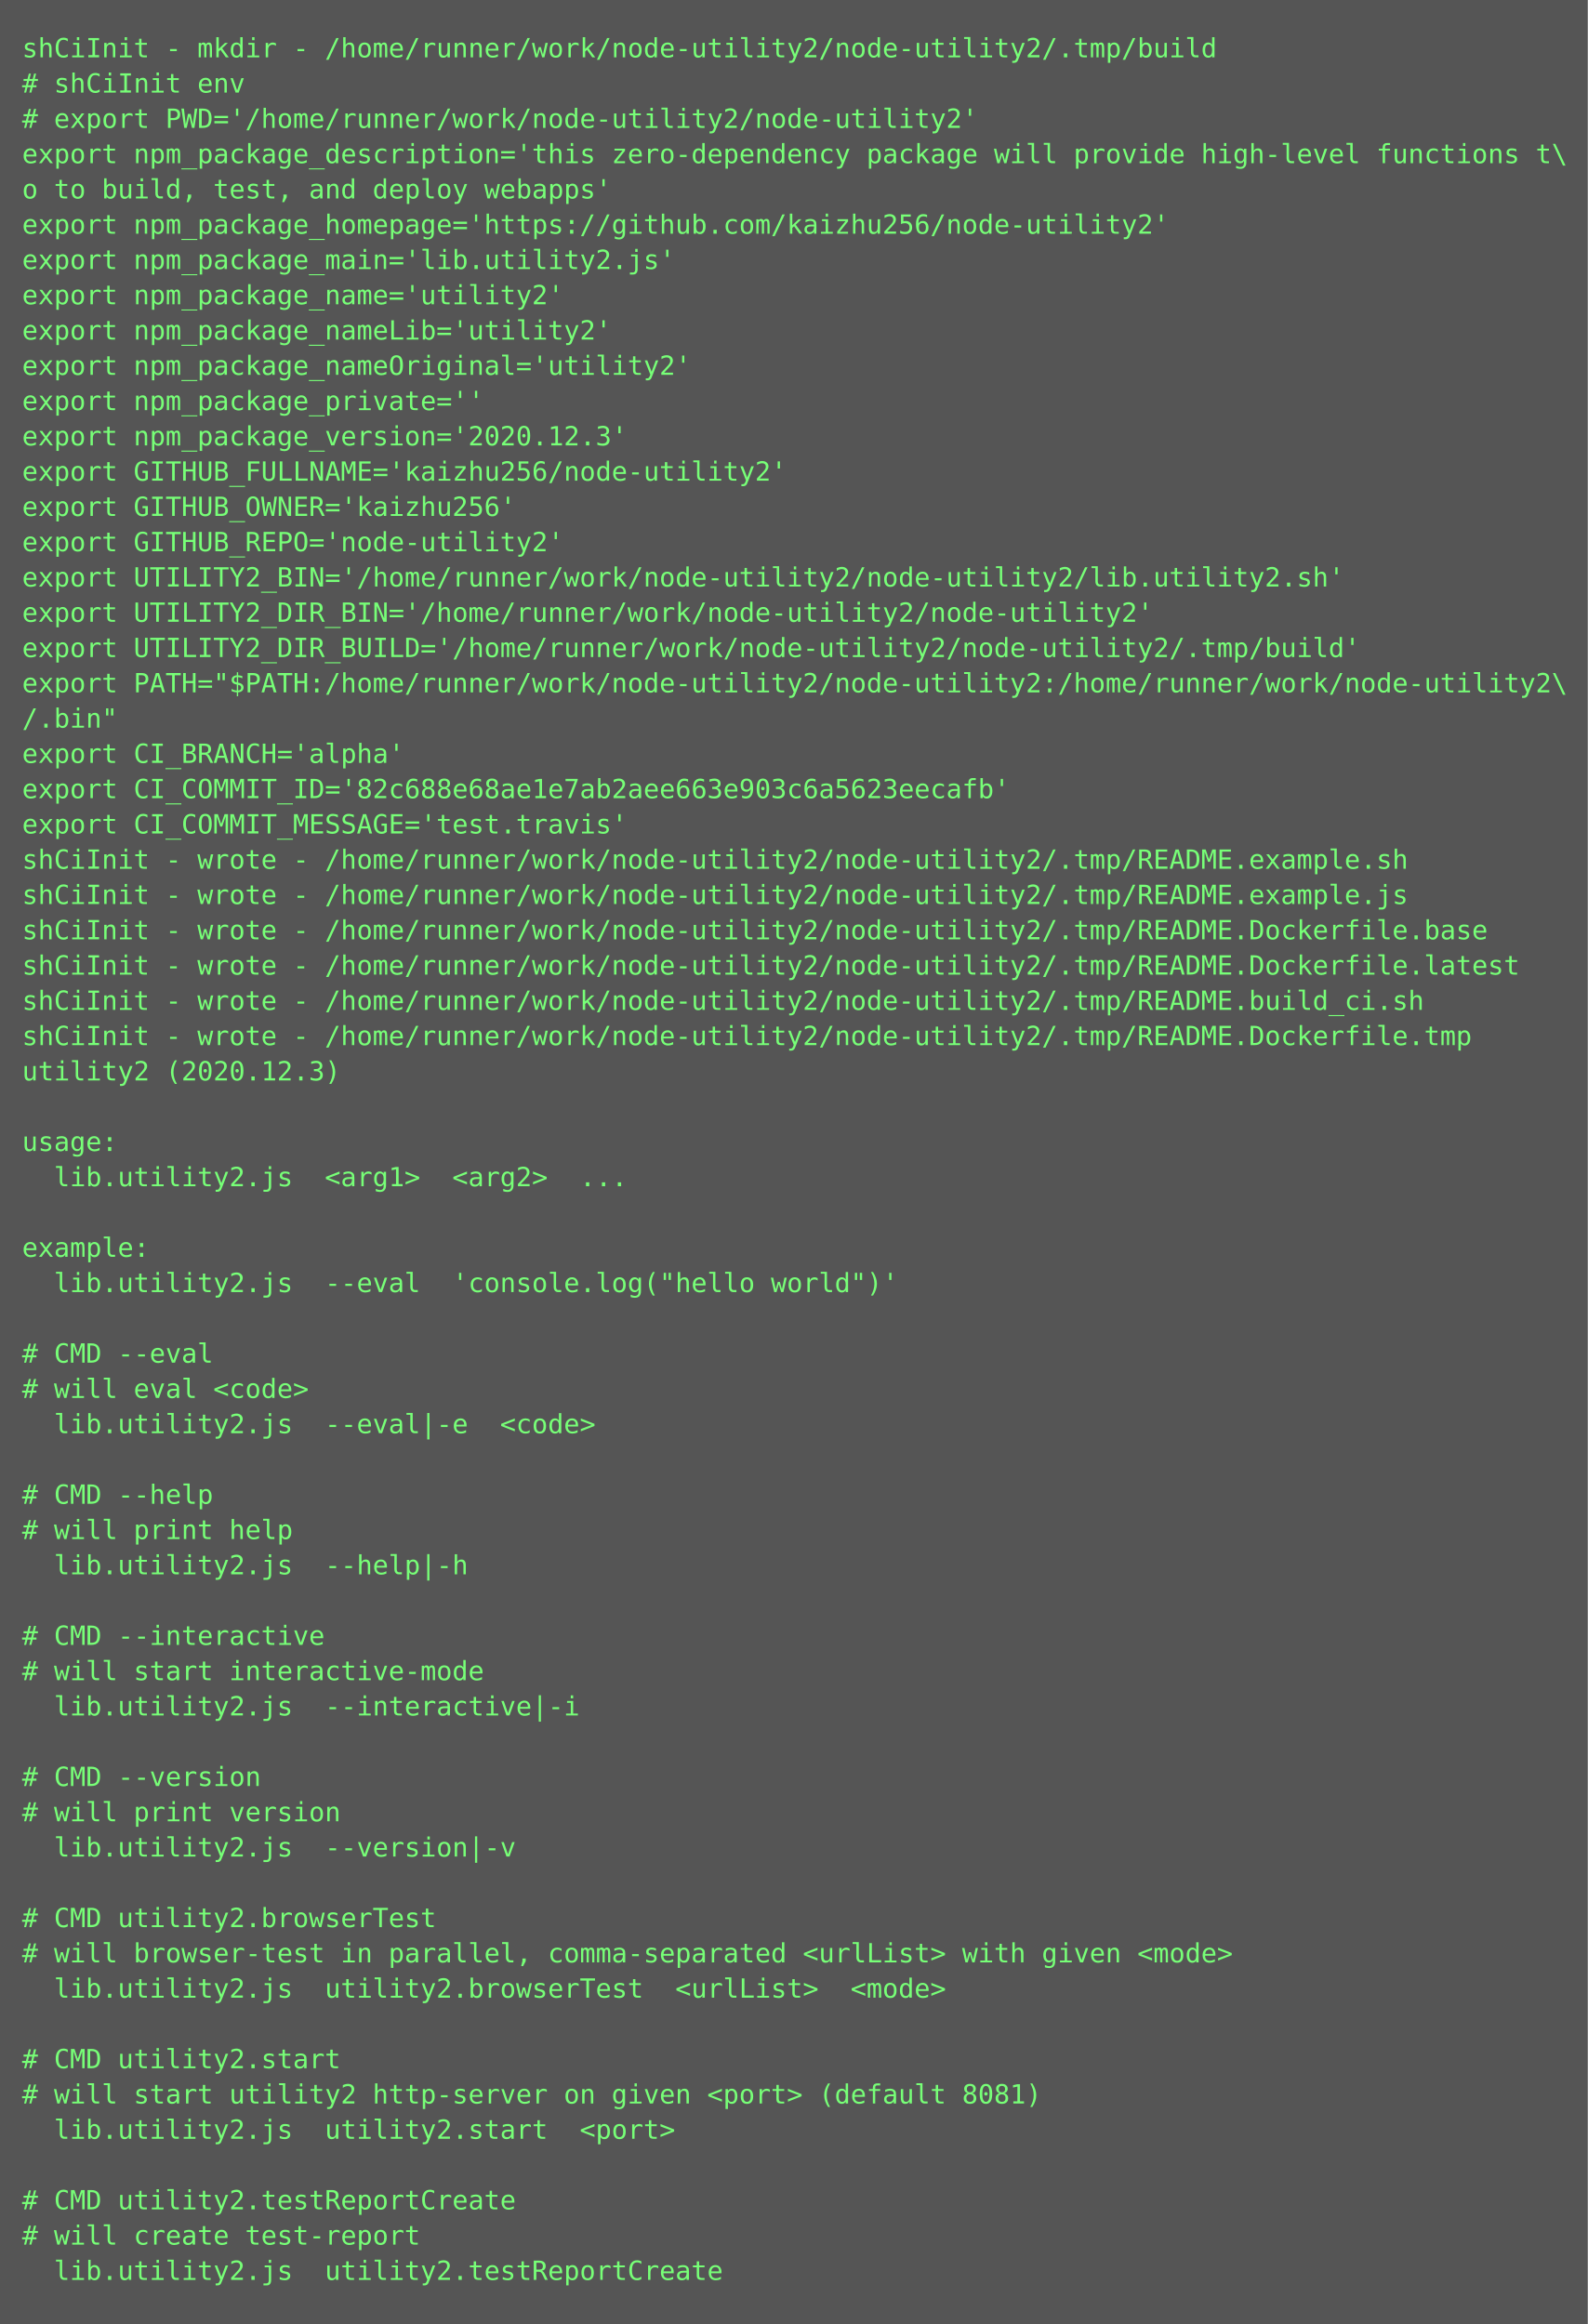
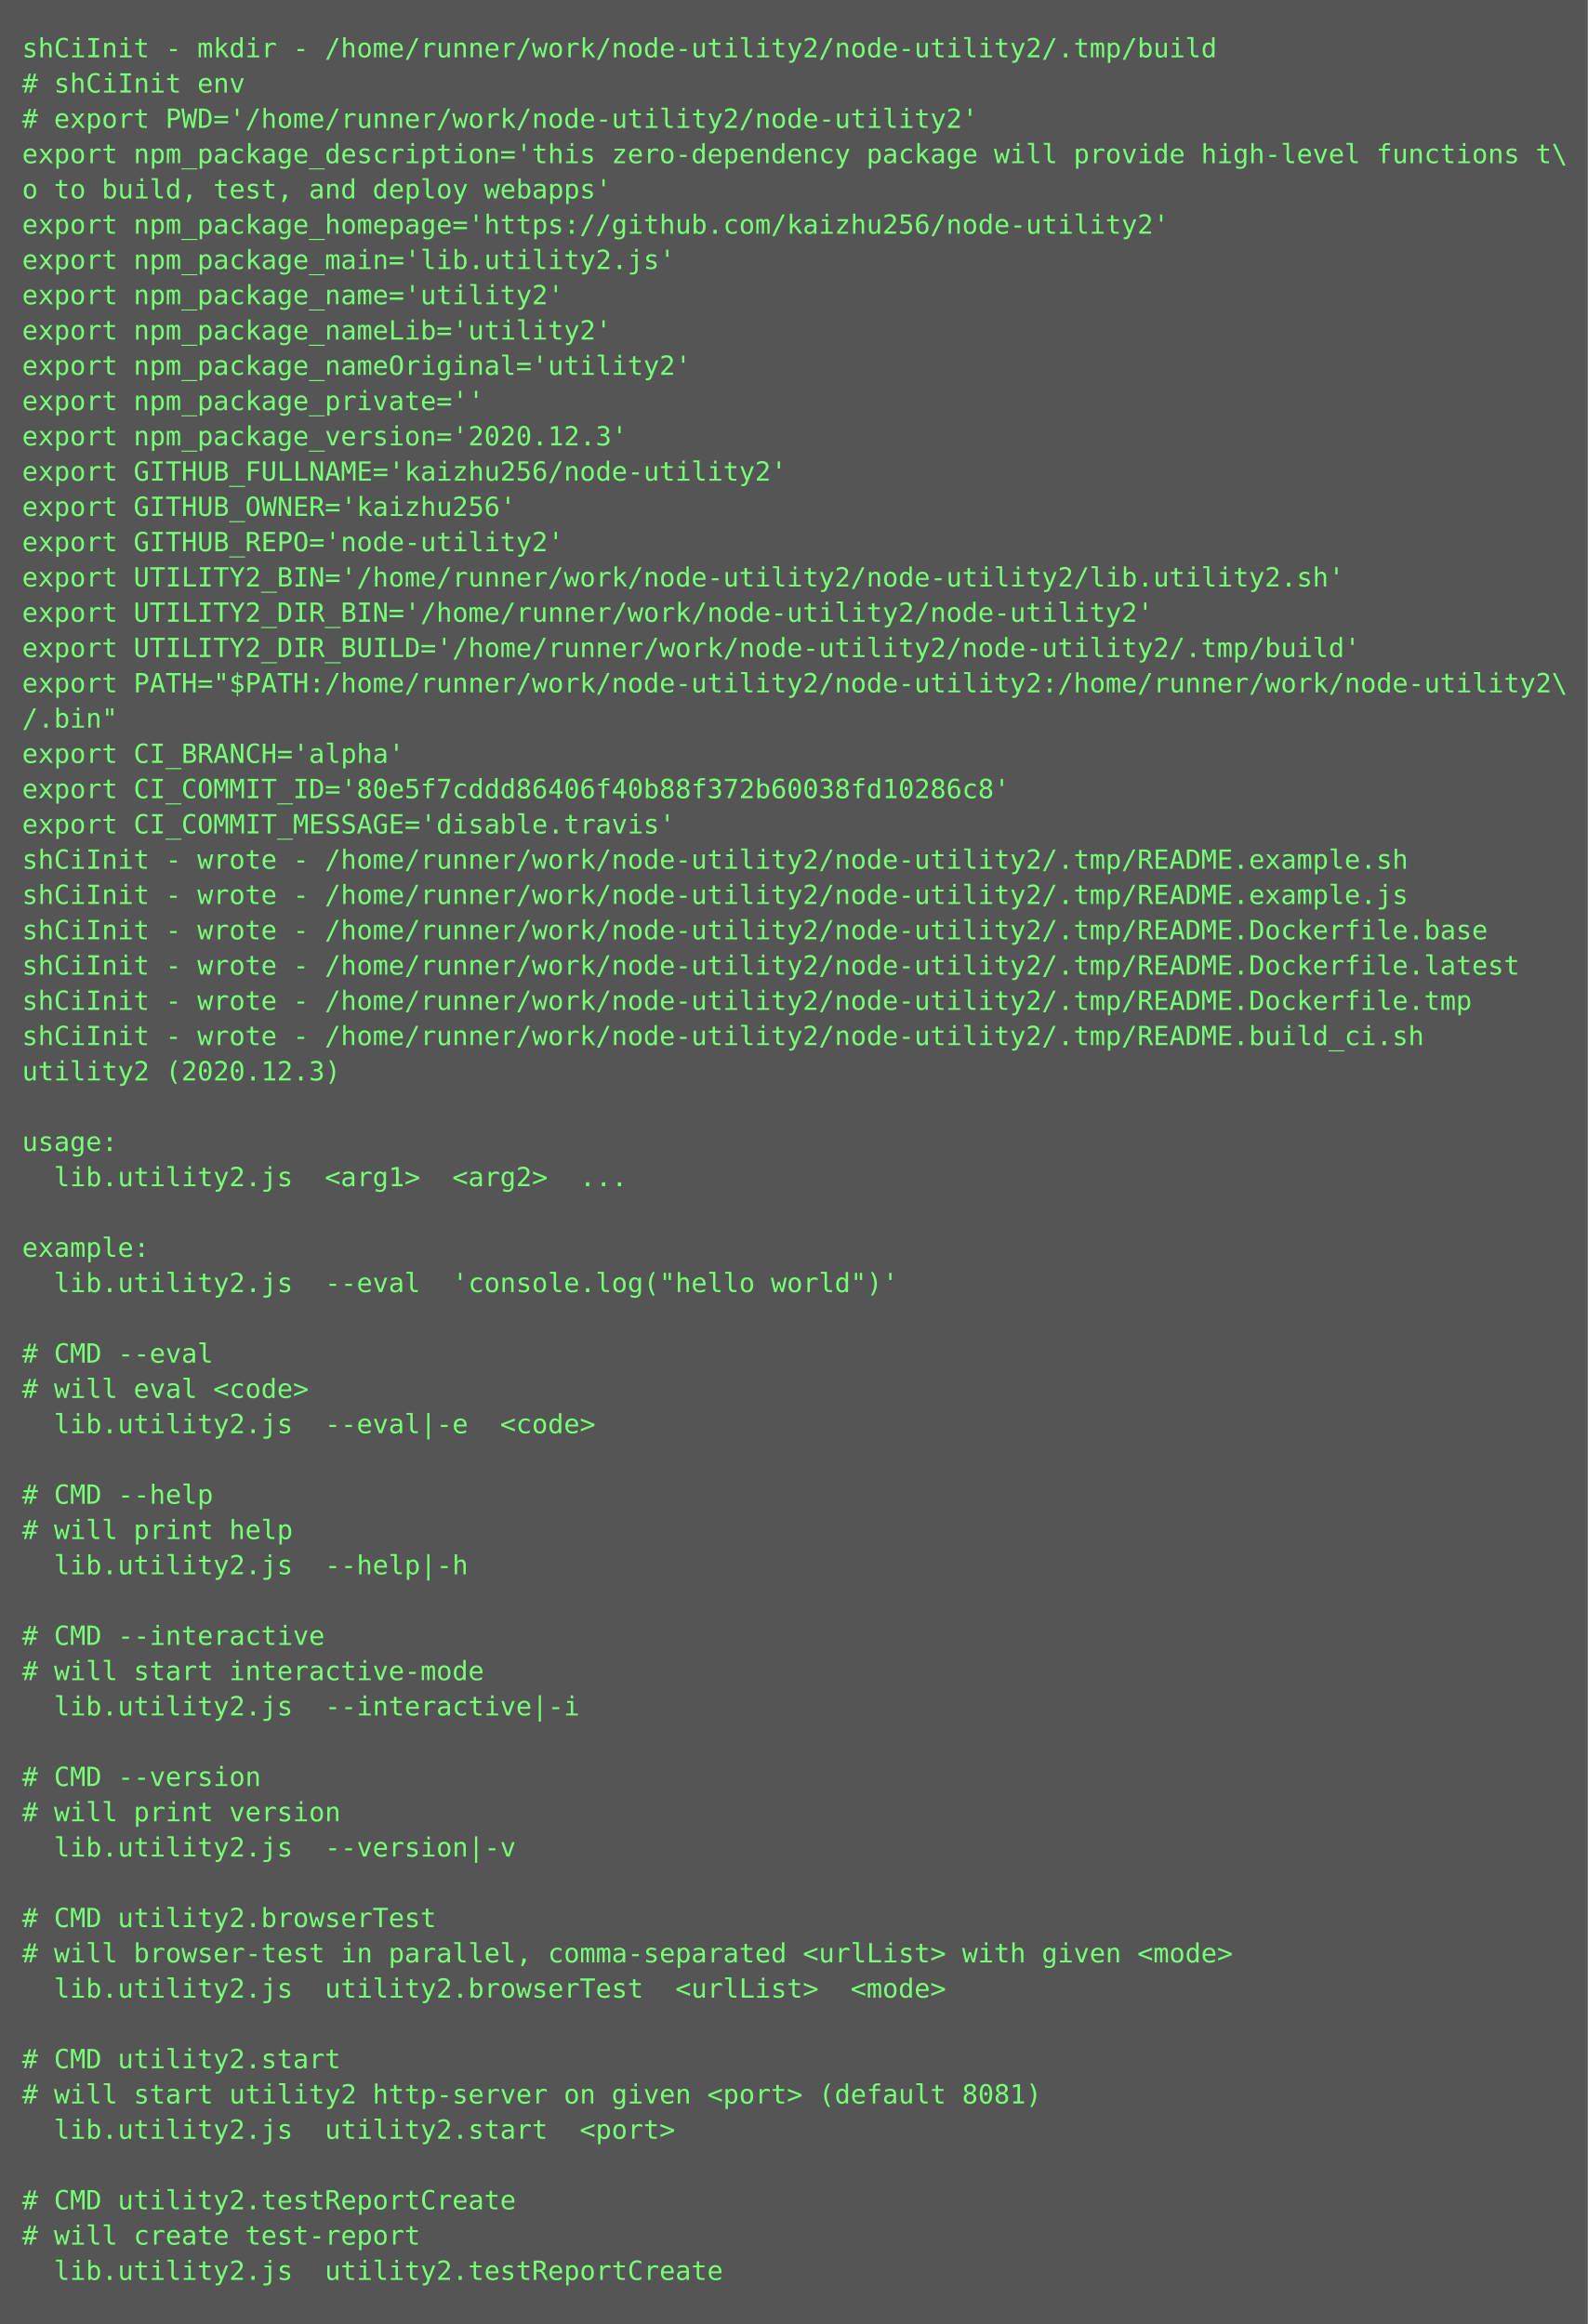
<svg xmlns="http://www.w3.org/2000/svg" height="1054px" width="720px">
  <rect height="1054px" fill="#555" width="720px" />
  <text fill="#7f7" font-family="Consolas, Menlo, monospace" font-size="12" xml:space="preserve">
    <tspan x="10" y="26">shCiInit - mkdir - /home/runner/work/node-utility2/node-utility2/.tmp/build</tspan>
    <tspan x="10" y="42"># shCiInit env</tspan>
    <tspan x="10" y="58"># export PWD='/home/runner/work/node-utility2/node-utility2'</tspan>
    <tspan x="10" y="74">export npm_package_description='this zero-dependency package will provide high-level functions t\</tspan>
    <tspan x="10" y="90">o to build, test, and deploy webapps'</tspan>
    <tspan x="10" y="106">export npm_package_homepage='https://github.com/kaizhu256/node-utility2'</tspan>
    <tspan x="10" y="122">export npm_package_main='lib.utility2.js'</tspan>
    <tspan x="10" y="138">export npm_package_name='utility2'</tspan>
    <tspan x="10" y="154">export npm_package_nameLib='utility2'</tspan>
    <tspan x="10" y="170">export npm_package_nameOriginal='utility2'</tspan>
    <tspan x="10" y="186">export npm_package_private=''</tspan>
    <tspan x="10" y="202">export npm_package_version='2020.12.3'</tspan>
    <tspan x="10" y="218">export GITHUB_FULLNAME='kaizhu256/node-utility2'</tspan>
    <tspan x="10" y="234">export GITHUB_OWNER='kaizhu256'</tspan>
    <tspan x="10" y="250">export GITHUB_REPO='node-utility2'</tspan>
    <tspan x="10" y="266">export UTILITY2_BIN='/home/runner/work/node-utility2/node-utility2/lib.utility2.sh'</tspan>
    <tspan x="10" y="282">export UTILITY2_DIR_BIN='/home/runner/work/node-utility2/node-utility2'</tspan>
    <tspan x="10" y="298">export UTILITY2_DIR_BUILD='/home/runner/work/node-utility2/node-utility2/.tmp/build'</tspan>
    <tspan x="10" y="314">export PATH="$PATH:/home/runner/work/node-utility2/node-utility2:/home/runner/work/node-utility2\</tspan>
    <tspan x="10" y="330">/.bin"</tspan>
    <tspan x="10" y="346">export CI_BRANCH='alpha'</tspan>
-     <tspan x="10" y="362">export CI_COMMIT_ID='82c688e68ae1e7ab2aee663e903c6a5623eecafb'</tspan>
-     <tspan x="10" y="378">export CI_COMMIT_MESSAGE='test.travis'</tspan>
+     <tspan x="10" y="362">export CI_COMMIT_ID='80e5f7cddd86406f40b88f372b60038fd10286c8'</tspan>
+     <tspan x="10" y="378">export CI_COMMIT_MESSAGE='disable.travis'</tspan>
    <tspan x="10" y="394">shCiInit - wrote - /home/runner/work/node-utility2/node-utility2/.tmp/README.example.sh</tspan>
    <tspan x="10" y="410">shCiInit - wrote - /home/runner/work/node-utility2/node-utility2/.tmp/README.example.js</tspan>
    <tspan x="10" y="426">shCiInit - wrote - /home/runner/work/node-utility2/node-utility2/.tmp/README.Dockerfile.base</tspan>
    <tspan x="10" y="442">shCiInit - wrote - /home/runner/work/node-utility2/node-utility2/.tmp/README.Dockerfile.latest</tspan>
-     <tspan x="10" y="458">shCiInit - wrote - /home/runner/work/node-utility2/node-utility2/.tmp/README.build_ci.sh</tspan>
-     <tspan x="10" y="474">shCiInit - wrote - /home/runner/work/node-utility2/node-utility2/.tmp/README.Dockerfile.tmp</tspan>
+     <tspan x="10" y="458">shCiInit - wrote - /home/runner/work/node-utility2/node-utility2/.tmp/README.Dockerfile.tmp</tspan>
+     <tspan x="10" y="474">shCiInit - wrote - /home/runner/work/node-utility2/node-utility2/.tmp/README.build_ci.sh</tspan>
    <tspan x="10" y="490">utility2 (2020.12.3)</tspan>
    <tspan x="10" y="506" />
    <tspan x="10" y="522">usage:</tspan>
    <tspan x="10" y="538">  lib.utility2.js  &lt;arg1&gt;  &lt;arg2&gt;  ...</tspan>
    <tspan x="10" y="554" />
    <tspan x="10" y="570">example:</tspan>
    <tspan x="10" y="586">  lib.utility2.js  --eval  'console.log("hello world")'</tspan>
    <tspan x="10" y="602" />
    <tspan x="10" y="618"># CMD --eval</tspan>
    <tspan x="10" y="634"># will eval &lt;code&gt;</tspan>
    <tspan x="10" y="650">  lib.utility2.js  --eval|-e  &lt;code&gt;</tspan>
    <tspan x="10" y="666" />
    <tspan x="10" y="682"># CMD --help</tspan>
    <tspan x="10" y="698"># will print help</tspan>
    <tspan x="10" y="714">  lib.utility2.js  --help|-h  </tspan>
    <tspan x="10" y="730" />
    <tspan x="10" y="746"># CMD --interactive</tspan>
    <tspan x="10" y="762"># will start interactive-mode</tspan>
    <tspan x="10" y="778">  lib.utility2.js  --interactive|-i  </tspan>
    <tspan x="10" y="794" />
    <tspan x="10" y="810"># CMD --version</tspan>
    <tspan x="10" y="826"># will print version</tspan>
    <tspan x="10" y="842">  lib.utility2.js  --version|-v  </tspan>
    <tspan x="10" y="858" />
    <tspan x="10" y="874"># CMD utility2.browserTest</tspan>
    <tspan x="10" y="890"># will browser-test in parallel, comma-separated &lt;urlList&gt; with given &lt;mode&gt;</tspan>
    <tspan x="10" y="906">  lib.utility2.js  utility2.browserTest  &lt;urlList&gt;  &lt;mode&gt;</tspan>
    <tspan x="10" y="922" />
    <tspan x="10" y="938"># CMD utility2.start</tspan>
    <tspan x="10" y="954"># will start utility2 http-server on given &lt;port&gt; (default 8081)</tspan>
    <tspan x="10" y="970">  lib.utility2.js  utility2.start  &lt;port&gt;</tspan>
    <tspan x="10" y="986" />
    <tspan x="10" y="1002"># CMD utility2.testReportCreate</tspan>
    <tspan x="10" y="1018"># will create test-report</tspan>
    <tspan x="10" y="1034">  lib.utility2.js  utility2.testReportCreate</tspan>
  </text>
</svg>
